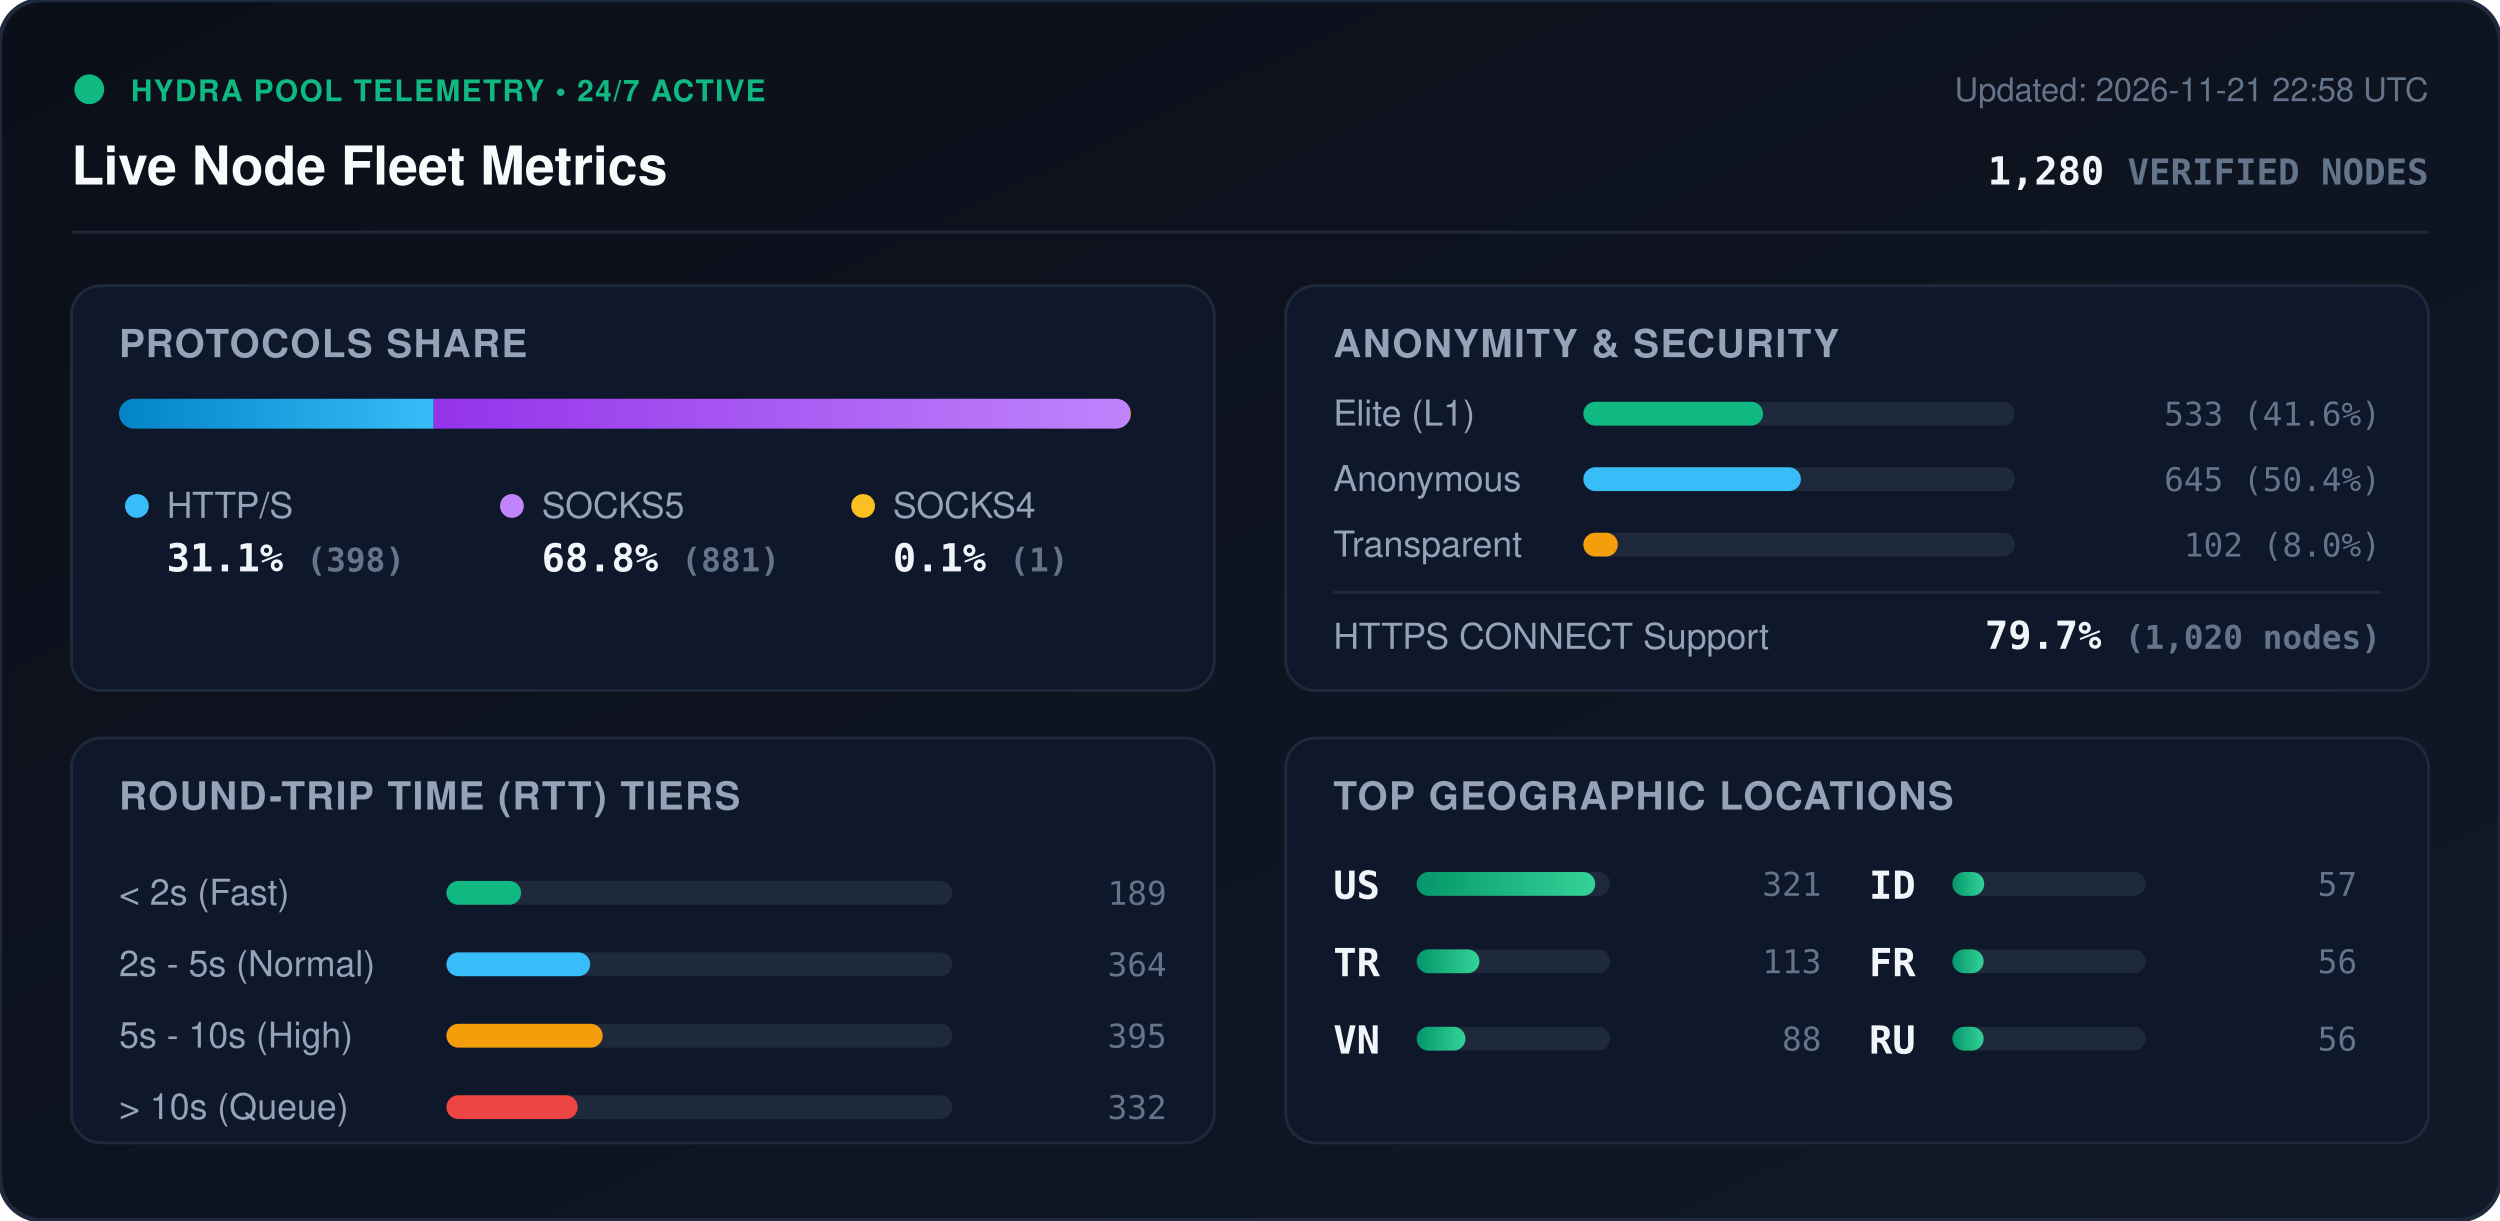
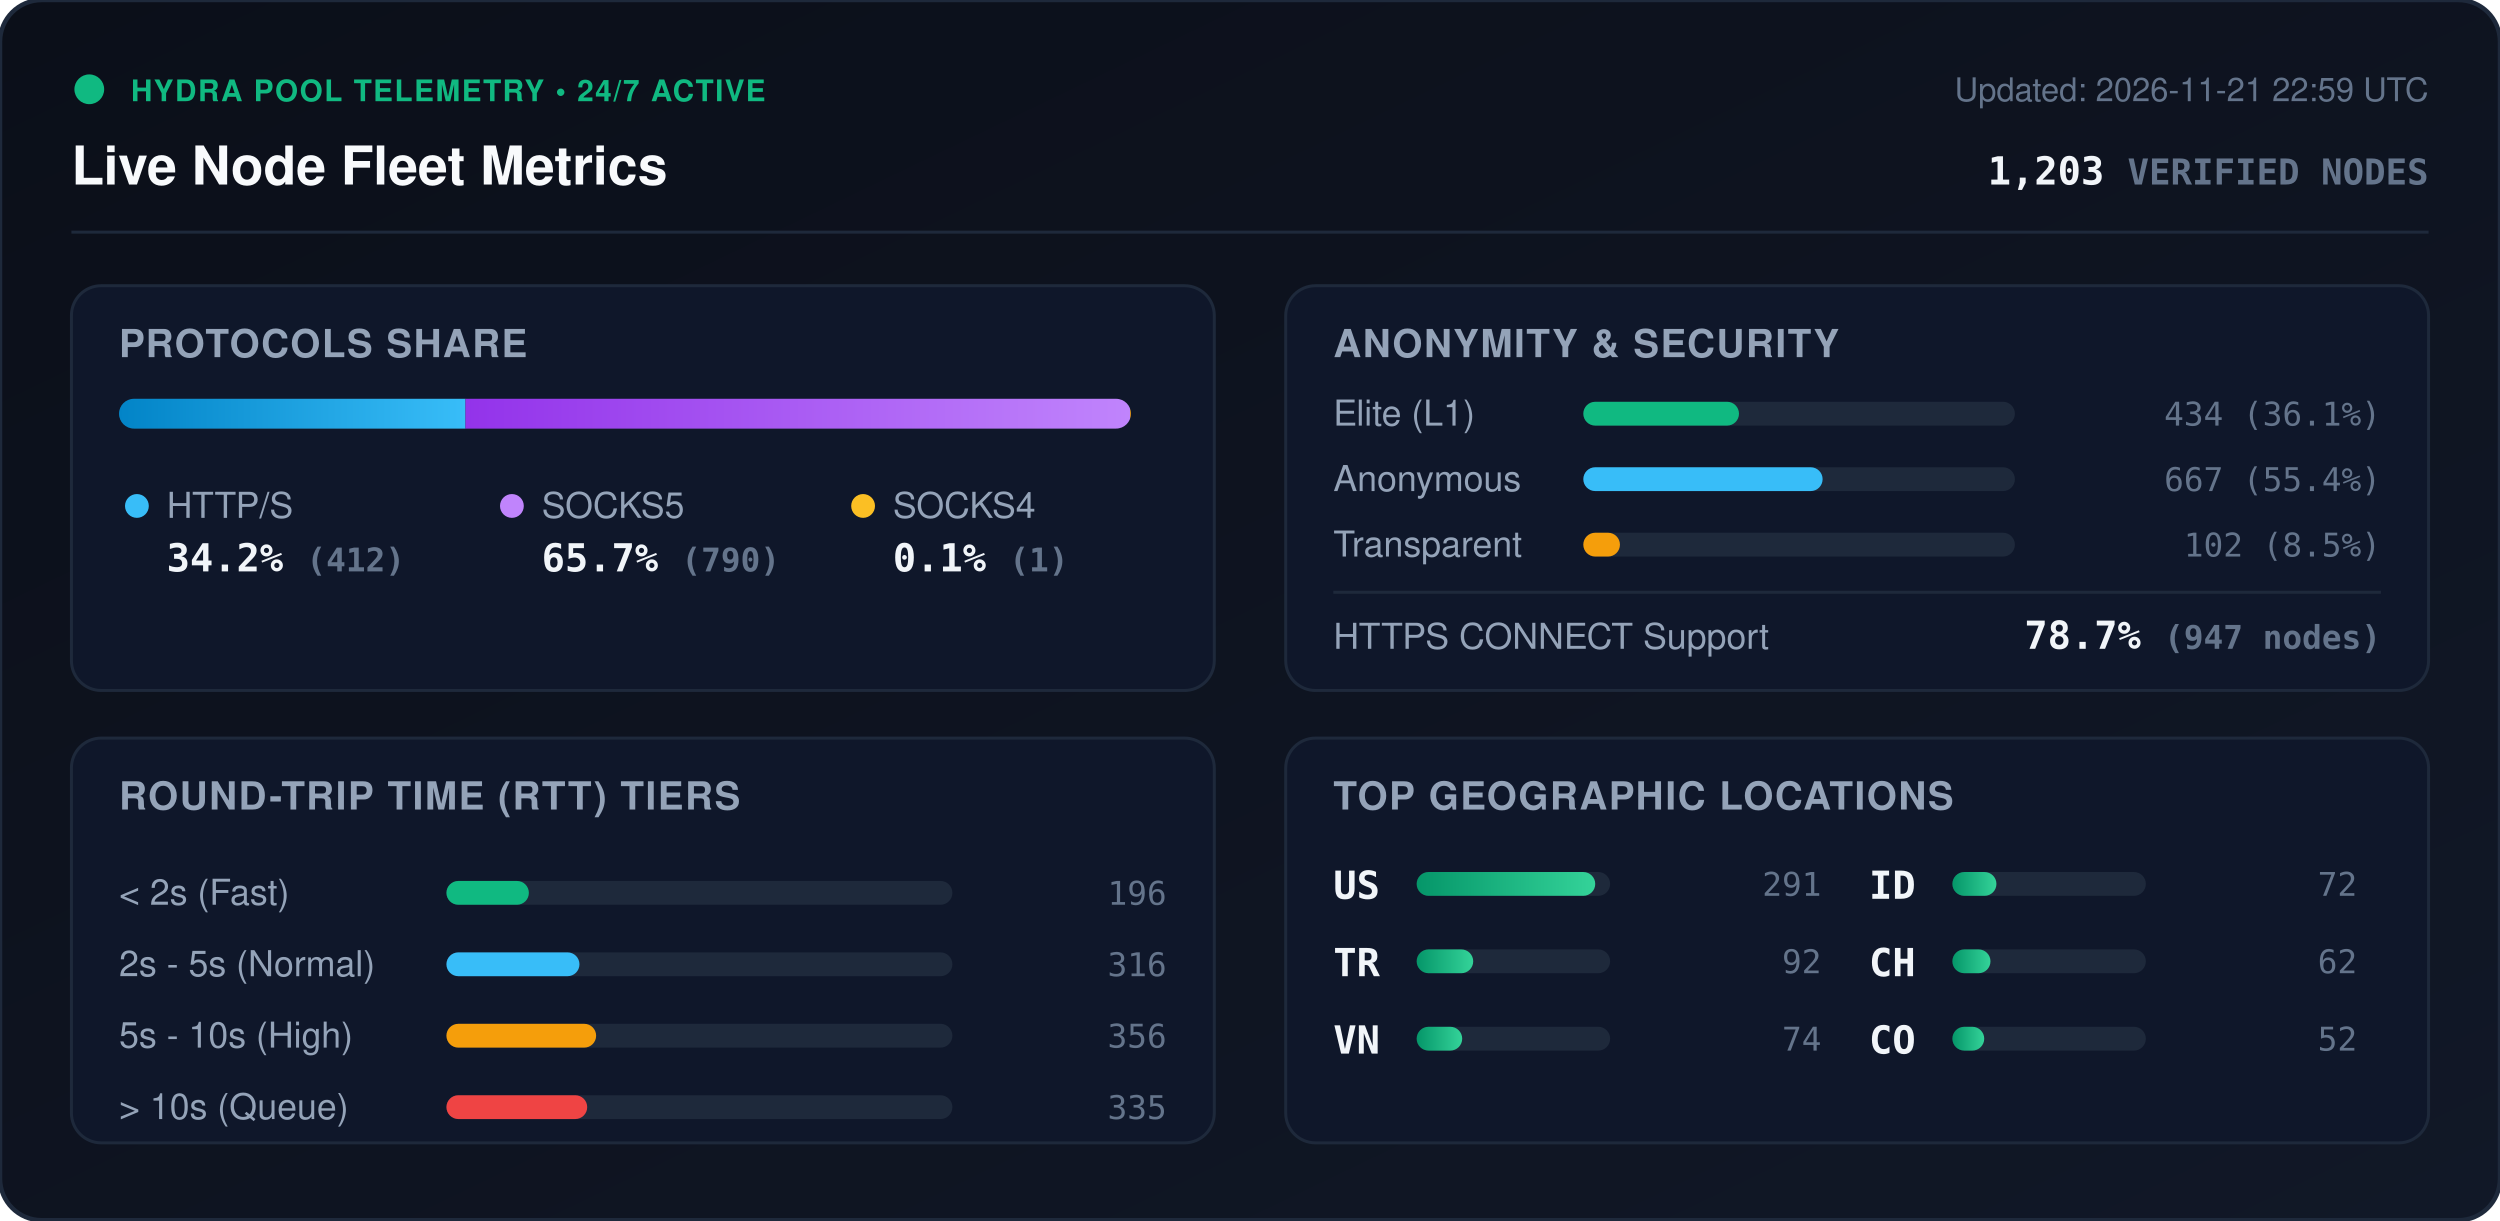
<svg xmlns="http://www.w3.org/2000/svg" viewBox="0 0 840 410" width="840" height="410" style="max-width: 100%; height: auto;">
  <defs>
    <linearGradient id="bg" x1="0%" y1="0%" x2="100%" y2="100%">
      <stop offset="0%" stop-color="#0b0f19" />
      <stop offset="100%" stop-color="#111827" />
    </linearGradient>
    <linearGradient id="bar-http" x1="0%" y1="0%" x2="100%" y2="0%">
      <stop offset="0%" stop-color="#0284c7" />
      <stop offset="100%" stop-color="#38bdf8" />
    </linearGradient>
    <linearGradient id="bar-socks5" x1="0%" y1="0%" x2="100%" y2="0%">
      <stop offset="0%" stop-color="#9333ea" />
      <stop offset="100%" stop-color="#c084fc" />
    </linearGradient>
    <linearGradient id="bar-socks4" x1="0%" y1="0%" x2="100%" y2="0%">
      <stop offset="0%" stop-color="#d97706" />
      <stop offset="100%" stop-color="#fbbf24" />
    </linearGradient>
    <linearGradient id="bar-green" x1="0%" y1="0%" x2="100%" y2="0%">
      <stop offset="0%" stop-color="#059669" />
      <stop offset="100%" stop-color="#34d399" />
    </linearGradient>
    <clipPath id="prog-track-clip">
      <rect width="340.0" height="10" rx="5" />
    </clipPath>
    <style>
      .title { font: 700 18px -apple-system, BlinkMacSystemFont, 'Segoe UI', Helvetica, Arial, sans-serif; fill: #f8fafc; }
      .sub { font: 500 11px -apple-system, BlinkMacSystemFont, 'Segoe UI', Helvetica, Arial, sans-serif; fill: #64748b; }
      .section-hdr { font: 600 13px -apple-system, BlinkMacSystemFont, 'Segoe UI', Helvetica, Arial, sans-serif; fill: #94a3b8; letter-spacing: 0.5px; }
      .metric-val { font: 700 13px -apple-system, BlinkMacSystemFont, 'Segoe UI', Helvetica, Arial, sans-serif; fill: #f1f5f9; }
      .metric-lbl { font: 500 12px -apple-system, BlinkMacSystemFont, 'Segoe UI', Helvetica, Arial, sans-serif; fill: #94a3b8; }
      .badge-txt { font: 700 10px -apple-system, BlinkMacSystemFont, 'Segoe UI', Helvetica, Arial, sans-serif; fill: #10b981; letter-spacing: 0.5px; }
      .mono { font-family: ui-monospace, SFMono-Regular, Menlo, Monaco, Consolas, monospace; }
      .pulse { animation: beacon 2s infinite ease-in-out; }
      @keyframes beacon { 0%, 100% { opacity: 1; } 50% { opacity: 0.35; } }
    </style>
  </defs>
  <rect width="840" height="410" rx="14" fill="url(#bg)" stroke="#1e293b" stroke-width="1.5" />
  <g transform="translate(24, 24)">
    <circle cx="6" cy="6" r="5" fill="#10b981" class="pulse" />
    <text x="20" y="10" class="badge-txt">HYDRA POOL TELEMETRY • 24/7 ACTIVE</text>
    <text x="0" y="38" class="title">Live Node Fleet Metrics</text>
-     <text x="792" y="10" text-anchor="end" class="sub">Updated: 2026-11-21 22:58 UTC</text>
-     <text x="792" y="38" text-anchor="end" class="metric-val mono" fill="#38bdf8">1,280 <tspan font-size="12" fill="#64748b">VERIFIED NODES</tspan>
+     <text x="792" y="10" text-anchor="end" class="sub">Updated: 2026-11-21 22:59 UTC</text>
+     <text x="792" y="38" text-anchor="end" class="metric-val mono" fill="#38bdf8">1,203 <tspan font-size="12" fill="#64748b">VERIFIED NODES</tspan>
    </text>
  </g>
  <line x1="24" y1="78" x2="816" y2="78" stroke="#1e293b" stroke-width="1" />
  <g transform="translate(24, 96)">
    <rect width="384" height="136" rx="10" fill="#0f172a" stroke="#1e293b" />
    <text x="16" y="24" class="section-hdr">PROTOCOLS SHARE</text>
    <g transform="translate(16, 38)">
      <rect width="340.0" height="10" rx="5" fill="#1e293b" />
      <g clip-path="url(#prog-track-clip)">
-         <rect x="0" width="105.7" height="10" fill="url(#bar-http)" />
-         <rect x="105.7" width="234.0" height="10" fill="url(#bar-socks5)" />
+         <rect x="0" width="116.4" height="10" fill="url(#bar-http)" />
+         <rect x="116.4" width="223.3" height="10" fill="url(#bar-socks5)" />
        <rect x="339.7" width="0.3" height="10" fill="url(#bar-socks4)" />
      </g>
    </g>
    <g transform="translate(16, 68)">
      <circle cx="6" cy="6" r="4" fill="#38bdf8" />
      <text x="16" y="10" class="metric-lbl">HTTP/S</text>
-       <text x="16" y="28" class="metric-val mono">31.1% <tspan font-size="11" fill="#64748b">(398)</tspan>
+       <text x="16" y="28" class="metric-val mono">34.2% <tspan font-size="11" fill="#64748b">(412)</tspan>
      </text>
      <circle cx="132" cy="6" r="4" fill="#c084fc" />
      <text x="142" y="10" class="metric-lbl">SOCKS5</text>
-       <text x="142" y="28" class="metric-val mono">68.8% <tspan font-size="11" fill="#64748b">(881)</tspan>
+       <text x="142" y="28" class="metric-val mono">65.7% <tspan font-size="11" fill="#64748b">(790)</tspan>
      </text>
      <circle cx="250" cy="6" r="4" fill="#fbbf24" />
      <text x="260" y="10" class="metric-lbl">SOCKS4</text>
      <text x="260" y="28" class="metric-val mono">0.1% <tspan font-size="11" fill="#64748b">(1)</tspan>
      </text>
    </g>
  </g>
  <g transform="translate(432, 96)">
    <rect width="384" height="136" rx="10" fill="#0f172a" stroke="#1e293b" />
    <text x="16" y="24" class="section-hdr">ANONYMITY &amp; SECURITY</text>
    <text x="16" y="47" class="metric-lbl">Elite (L1)</text>
    <rect x="100" y="39" width="145.0" height="8" rx="4" fill="#1e293b" />
-     <rect x="100" y="39" width="60.4" height="8" rx="4" fill="#10b981" />
-     <text x="368" y="47" text-anchor="end" class="mono sub" fill="#e2e8f0">533 (41.6%)</text>
+     <rect x="100" y="39" width="52.3" height="8" rx="4" fill="#10b981" />
+     <text x="368" y="47" text-anchor="end" class="mono sub" fill="#e2e8f0">434 (36.1%)</text>
    <text x="16" y="69" class="metric-lbl">Anonymous</text>
    <rect x="100" y="61" width="145.0" height="8" rx="4" fill="#1e293b" />
-     <rect x="100" y="61" width="73.1" height="8" rx="4" fill="#38bdf8" />
-     <text x="368" y="69" text-anchor="end" class="mono sub" fill="#e2e8f0">645 (50.4%)</text>
+     <rect x="100" y="61" width="80.4" height="8" rx="4" fill="#38bdf8" />
+     <text x="368" y="69" text-anchor="end" class="mono sub" fill="#e2e8f0">667 (55.4%)</text>
    <text x="16" y="91" class="metric-lbl">Transparent</text>
    <rect x="100" y="83" width="145.0" height="8" rx="4" fill="#1e293b" />
-     <rect x="100" y="83" width="11.6" height="8" rx="4" fill="#f59e0b" />
-     <text x="368" y="91" text-anchor="end" class="mono sub" fill="#e2e8f0">102 (8.0%)</text>
+     <rect x="100" y="83" width="12.3" height="8" rx="4" fill="#f59e0b" />
+     <text x="368" y="91" text-anchor="end" class="mono sub" fill="#e2e8f0">102 (8.5%)</text>
    <line x1="16" y1="103" x2="368" y2="103" stroke="#1e293b" stroke-width="1" />
    <text x="16" y="122" class="metric-lbl">HTTPS CONNECT Support</text>
-     <text x="368" y="122" text-anchor="end" class="metric-val mono" fill="#34d399">79.7% <tspan font-size="11" fill="#64748b">(1,020 nodes)</tspan>
+     <text x="368" y="122" text-anchor="end" class="metric-val mono" fill="#34d399">78.7% <tspan font-size="11" fill="#64748b">(947 nodes)</tspan>
    </text>
  </g>
  <g transform="translate(24, 248)">
    <rect width="384" height="136" rx="10" fill="#0f172a" stroke="#1e293b" />
    <text x="16" y="24" class="section-hdr">ROUND-TRIP TIME (RTT) TIERS</text>
    <g transform="translate(16, 42)">
      <text x="0" y="14" class="metric-lbl">&lt; 2s (Fast)</text>
      <rect x="110" y="6" width="170" height="8" rx="4" fill="#1e293b" />
-       <rect x="110" y="6" width="25.1" height="8" rx="4" fill="#10b981" />
-       <text x="352" y="14" text-anchor="end" class="mono sub">189</text>
+       <rect x="110" y="6" width="27.7" height="8" rx="4" fill="#10b981" />
+       <text x="352" y="14" text-anchor="end" class="mono sub">196</text>
      <text x="0" y="38" class="metric-lbl">2s - 5s (Normal)</text>
      <rect x="110" y="30" width="170" height="8" rx="4" fill="#1e293b" />
-       <rect x="110" y="30" width="48.3" height="8" rx="4" fill="#38bdf8" />
-       <text x="352" y="38" text-anchor="end" class="mono sub">364</text>
+       <rect x="110" y="30" width="44.7" height="8" rx="4" fill="#38bdf8" />
+       <text x="352" y="38" text-anchor="end" class="mono sub">316</text>
      <text x="0" y="62" class="metric-lbl">5s - 10s (High)</text>
      <rect x="110" y="54" width="170" height="8" rx="4" fill="#1e293b" />
-       <rect x="110" y="54" width="52.5" height="8" rx="4" fill="#f59e0b" />
-       <text x="352" y="62" text-anchor="end" class="mono sub">395</text>
+       <rect x="110" y="54" width="50.3" height="8" rx="4" fill="#f59e0b" />
+       <text x="352" y="62" text-anchor="end" class="mono sub">356</text>
      <text x="0" y="86" class="metric-lbl">&gt; 10s (Queue)</text>
      <rect x="110" y="78" width="170" height="8" rx="4" fill="#1e293b" />
-       <rect x="110" y="78" width="44.1" height="8" rx="4" fill="#ef4444" />
-       <text x="352" y="86" text-anchor="end" class="mono sub">332</text>
+       <rect x="110" y="78" width="47.3" height="8" rx="4" fill="#ef4444" />
+       <text x="352" y="86" text-anchor="end" class="mono sub">335</text>
    </g>
  </g>
  <g transform="translate(432, 248)">
    <rect width="384" height="136" rx="10" fill="#0f172a" stroke="#1e293b" />
    <text x="16" y="24" class="section-hdr">TOP GEOGRAPHIC LOCATIONS</text>
    <g transform="translate(16, 42)">
      <g transform="translate(0, 0)">
        <text x="0" y="12" class="mono metric-val" font-size="12">US</text>
        <rect x="28" y="3" width="65" height="8" rx="4" fill="#1e293b" />
        <rect x="28" y="3" width="60.0" height="8" rx="4" fill="url(#bar-green)" />
-         <text x="164" y="11" text-anchor="end" class="mono sub">321</text>
+         <text x="164" y="11" text-anchor="end" class="mono sub">291</text>
      </g>
      <g transform="translate(0, 26)">
        <text x="0" y="12" class="mono metric-val" font-size="12">TR</text>
        <rect x="28" y="3" width="65" height="8" rx="4" fill="#1e293b" />
-         <rect x="28" y="3" width="21.1" height="8" rx="4" fill="url(#bar-green)" />
-         <text x="164" y="11" text-anchor="end" class="mono sub">113</text>
+         <rect x="28" y="3" width="19.0" height="8" rx="4" fill="url(#bar-green)" />
+         <text x="164" y="11" text-anchor="end" class="mono sub">92</text>
      </g>
      <g transform="translate(0, 52)">
        <text x="0" y="12" class="mono metric-val" font-size="12">VN</text>
        <rect x="28" y="3" width="65" height="8" rx="4" fill="#1e293b" />
-         <rect x="28" y="3" width="16.4" height="8" rx="4" fill="url(#bar-green)" />
-         <text x="164" y="11" text-anchor="end" class="mono sub">88</text>
+         <rect x="28" y="3" width="15.3" height="8" rx="4" fill="url(#bar-green)" />
+         <text x="164" y="11" text-anchor="end" class="mono sub">74</text>
      </g>
      <g transform="translate(180, 0)">
        <text x="0" y="12" class="mono metric-val" font-size="12">ID</text>
        <rect x="28" y="3" width="65" height="8" rx="4" fill="#1e293b" />
-         <rect x="28" y="3" width="10.7" height="8" rx="4" fill="url(#bar-green)" />
-         <text x="164" y="11" text-anchor="end" class="mono sub">57</text>
+         <rect x="28" y="3" width="14.8" height="8" rx="4" fill="url(#bar-green)" />
+         <text x="164" y="11" text-anchor="end" class="mono sub">72</text>
      </g>
      <g transform="translate(180, 26)">
-         <text x="0" y="12" class="mono metric-val" font-size="12">FR</text>
+         <text x="0" y="12" class="mono metric-val" font-size="12">CH</text>
        <rect x="28" y="3" width="65" height="8" rx="4" fill="#1e293b" />
-         <rect x="28" y="3" width="10.5" height="8" rx="4" fill="url(#bar-green)" />
-         <text x="164" y="11" text-anchor="end" class="mono sub">56</text>
+         <rect x="28" y="3" width="12.8" height="8" rx="4" fill="url(#bar-green)" />
+         <text x="164" y="11" text-anchor="end" class="mono sub">62</text>
      </g>
      <g transform="translate(180, 52)">
-         <text x="0" y="12" class="mono metric-val" font-size="12">RU</text>
+         <text x="0" y="12" class="mono metric-val" font-size="12">CO</text>
        <rect x="28" y="3" width="65" height="8" rx="4" fill="#1e293b" />
-         <rect x="28" y="3" width="10.5" height="8" rx="4" fill="url(#bar-green)" />
-         <text x="164" y="11" text-anchor="end" class="mono sub">56</text>
+         <rect x="28" y="3" width="10.7" height="8" rx="4" fill="url(#bar-green)" />
+         <text x="164" y="11" text-anchor="end" class="mono sub">52</text>
      </g>
    </g>
  </g>
</svg>
